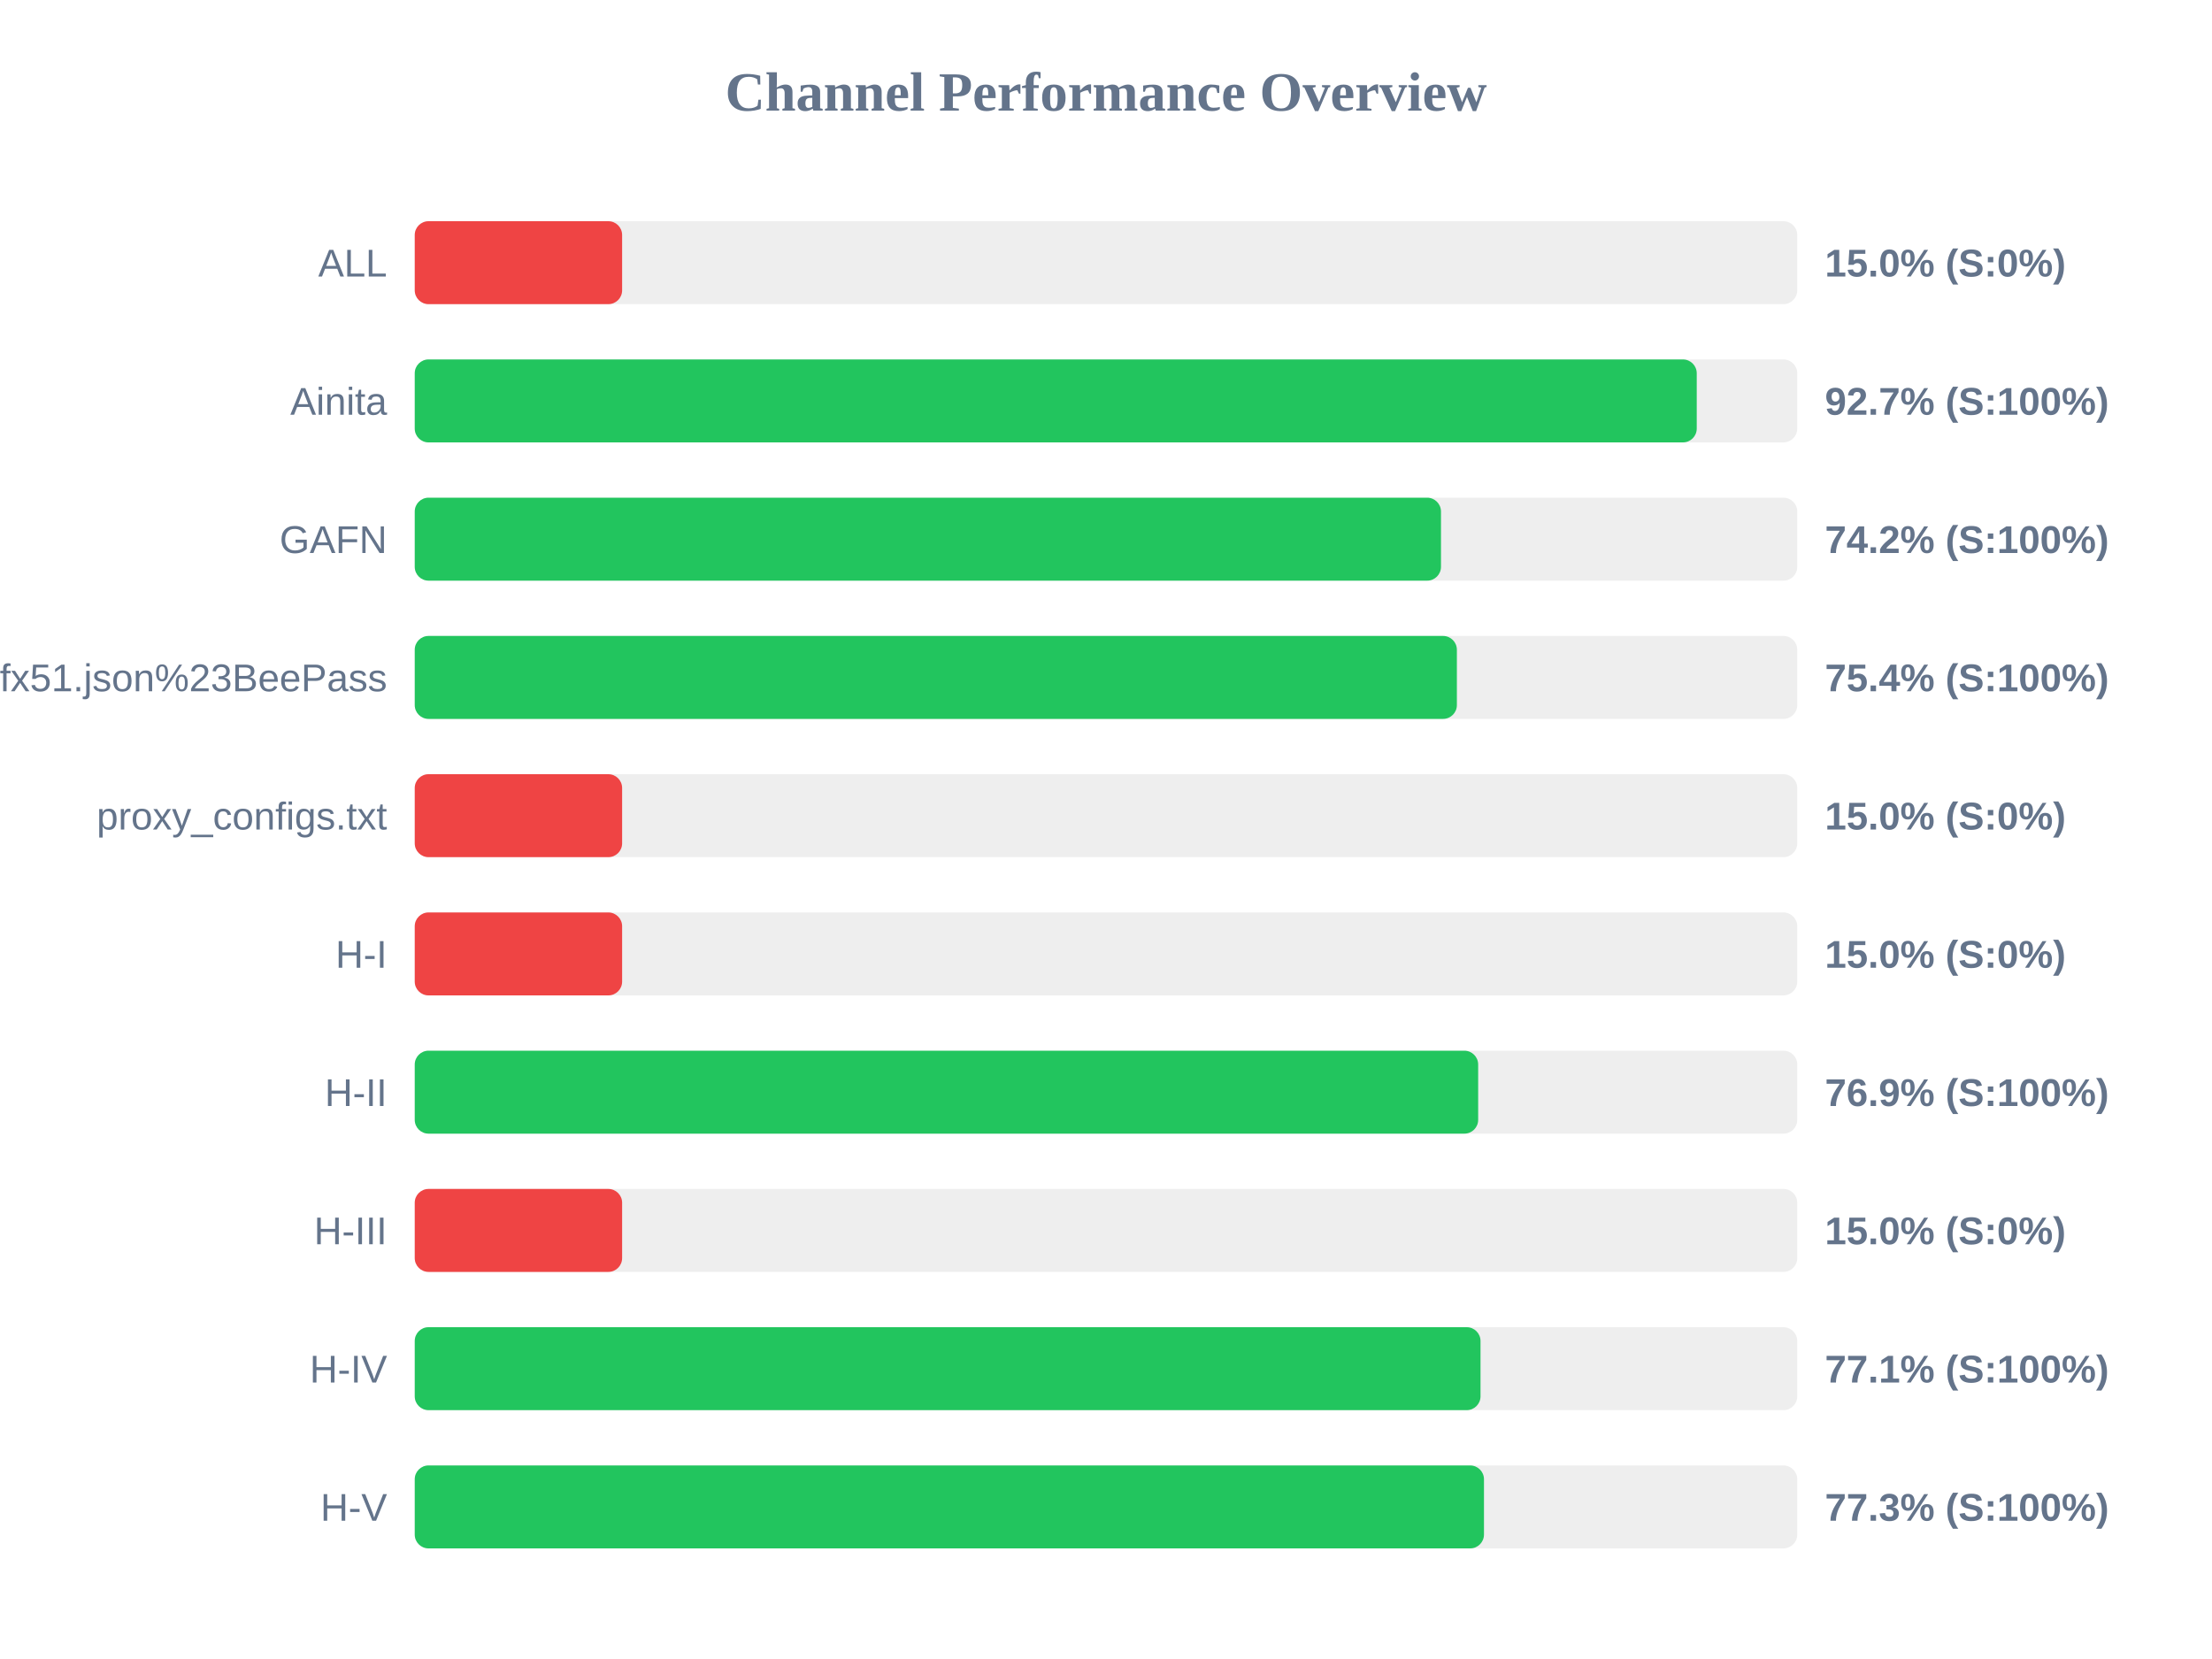
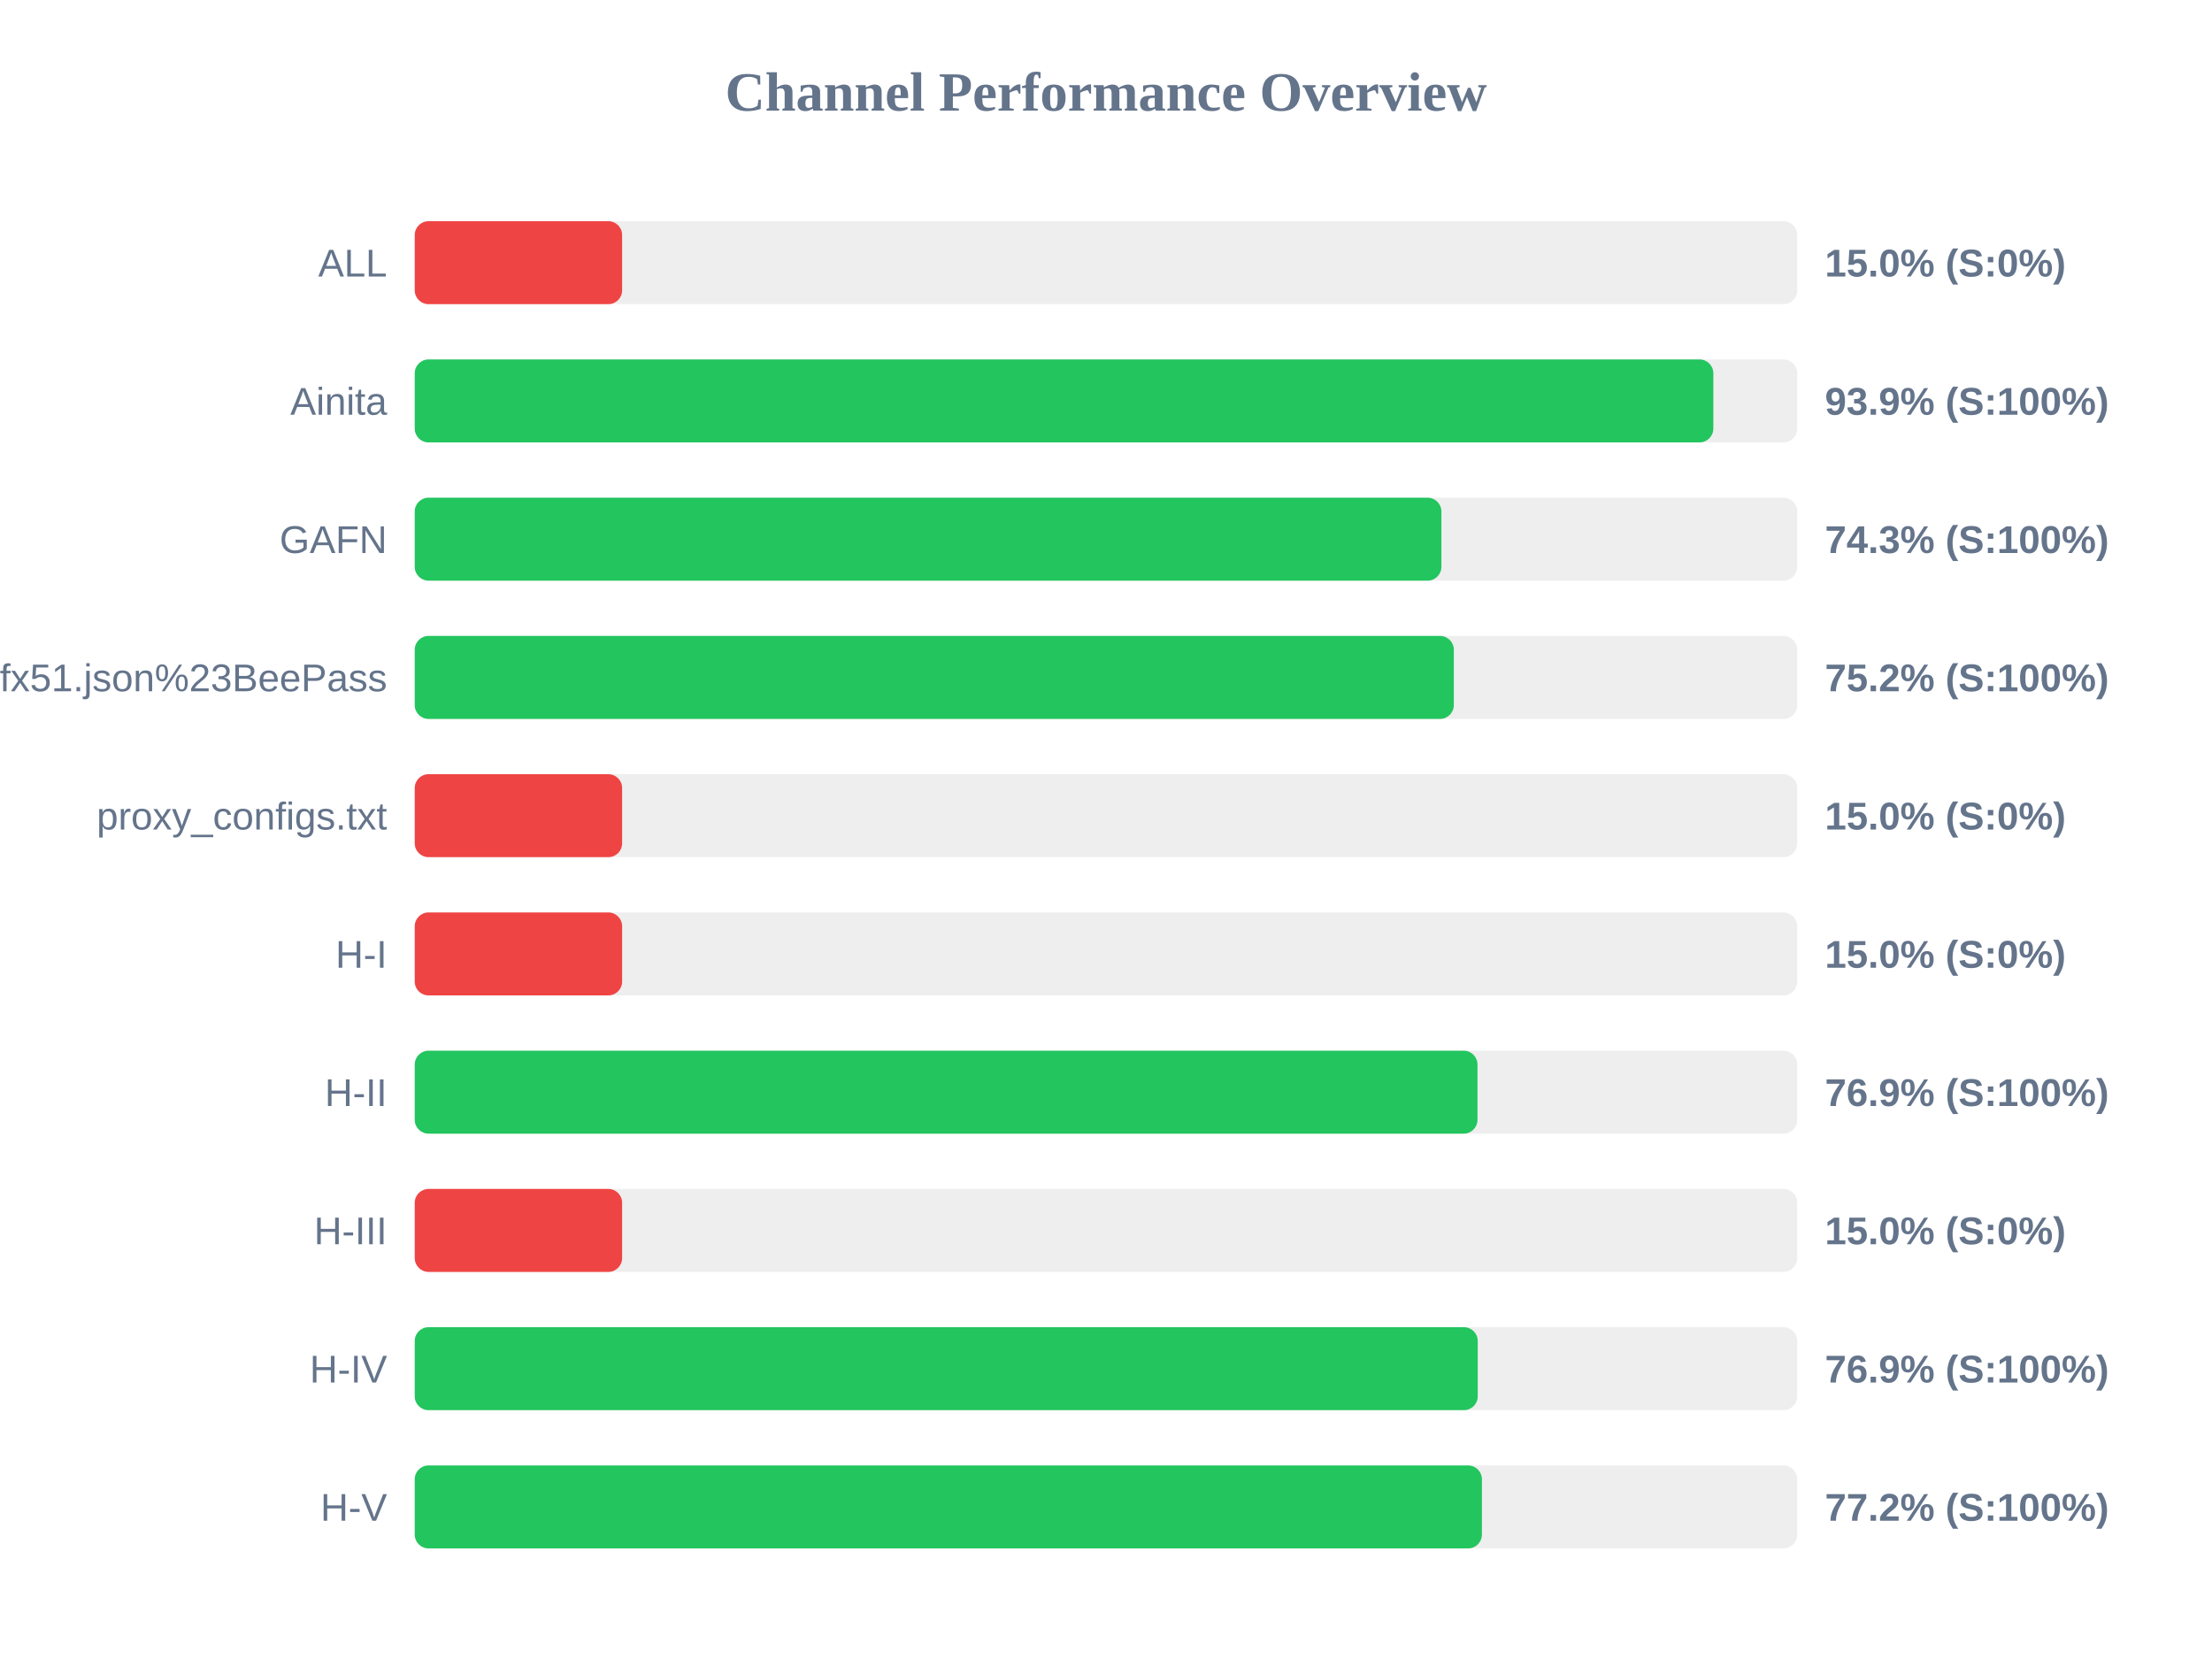
<svg xmlns="http://www.w3.org/2000/svg" width="800" height="600" version="1.1">
  <style>
        .row { font: 14px Arial; fill: #64748b; }
        .score { font: bold 14px Arial; fill: #64748b; }
    </style>
  <text x="400" y="40" text-anchor="middle" font-size="20px" font-weight="bold" fill="#64748b">Channel Performance Overview</text>
  <rect x="150" y="80" width="500" height="30" fill="#eee" rx="5" />
  <rect x="150" y="80" width="75.0" height="30" fill="#ef4444" rx="5" />
  <text x="140" y="100" text-anchor="end" class="row">ALL</text>
  <text x="660" y="100" text-anchor="start" class="score">15.0% (S:0%)</text>
  <rect x="150" y="130" width="500" height="30" fill="#eee" rx="5" />
-   <rect x="150" y="130" width="463.65" height="30" fill="#22c55e" rx="5" />
+   <rect x="150" y="130" width="469.65" height="30" fill="#22c55e" rx="5" />
  <text x="140" y="150" text-anchor="end" class="row">Ainita</text>
-   <text x="660" y="150" text-anchor="start" class="score">92.7% (S:100%)</text>
+   <text x="660" y="150" text-anchor="start" class="score">93.9% (S:100%)</text>
  <rect x="150" y="180" width="500" height="30" fill="#eee" rx="5" />
-   <rect x="150" y="180" width="371.15" height="30" fill="#22c55e" rx="5" />
+   <rect x="150" y="180" width="371.3" height="30" fill="#22c55e" rx="5" />
  <text x="140" y="200" text-anchor="end" class="row">GAFN</text>
-   <text x="660" y="200" text-anchor="start" class="score">74.2% (S:100%)</text>
+   <text x="660" y="200" text-anchor="start" class="score">74.3% (S:100%)</text>
  <rect x="150" y="230" width="500" height="30" fill="#eee" rx="5" />
-   <rect x="150" y="230" width="376.9" height="30" fill="#22c55e" rx="5" />
+   <rect x="150" y="230" width="375.8" height="30" fill="#22c55e" rx="5" />
  <text x="140" y="250" text-anchor="end" class="row">sub?s=ssconf%3A%2F%2Fs3.amazonaws.com%2Fbeedynconprd%2Fzf38bv6oxi1nv3wfkpmxyfl8yj5fargza3foantoalu16vznl0ckxx7bgf1ufx51.json%23BeePass</text>
-   <text x="660" y="250" text-anchor="start" class="score">75.4% (S:100%)</text>
+   <text x="660" y="250" text-anchor="start" class="score">75.2% (S:100%)</text>
  <rect x="150" y="280" width="500" height="30" fill="#eee" rx="5" />
  <rect x="150" y="280" width="75.0" height="30" fill="#ef4444" rx="5" />
  <text x="140" y="300" text-anchor="end" class="row">proxy_configs.txt</text>
  <text x="660" y="300" text-anchor="start" class="score">15.0% (S:0%)</text>
  <rect x="150" y="330" width="500" height="30" fill="#eee" rx="5" />
  <rect x="150" y="330" width="75.0" height="30" fill="#ef4444" rx="5" />
  <text x="140" y="350" text-anchor="end" class="row">H-I</text>
  <text x="660" y="350" text-anchor="start" class="score">15.0% (S:0%)</text>
  <rect x="150" y="380" width="500" height="30" fill="#eee" rx="5" />
-   <rect x="150" y="380" width="384.6" height="30" fill="#22c55e" rx="5" />
+   <rect x="150" y="380" width="384.35" height="30" fill="#22c55e" rx="5" />
  <text x="140" y="400" text-anchor="end" class="row">H-II</text>
  <text x="660" y="400" text-anchor="start" class="score">76.9% (S:100%)</text>
  <rect x="150" y="430" width="500" height="30" fill="#eee" rx="5" />
  <rect x="150" y="430" width="75.0" height="30" fill="#ef4444" rx="5" />
  <text x="140" y="450" text-anchor="end" class="row">H-III</text>
  <text x="660" y="450" text-anchor="start" class="score">15.0% (S:0%)</text>
  <rect x="150" y="480" width="500" height="30" fill="#eee" rx="5" />
-   <rect x="150" y="480" width="385.45" height="30" fill="#22c55e" rx="5" />
+   <rect x="150" y="480" width="384.45" height="30" fill="#22c55e" rx="5" />
  <text x="140" y="500" text-anchor="end" class="row">H-IV</text>
-   <text x="660" y="500" text-anchor="start" class="score">77.1% (S:100%)</text>
+   <text x="660" y="500" text-anchor="start" class="score">76.9% (S:100%)</text>
  <rect x="150" y="530" width="500" height="30" fill="#eee" rx="5" />
-   <rect x="150" y="530" width="386.7" height="30" fill="#22c55e" rx="5" />
+   <rect x="150" y="530" width="385.95" height="30" fill="#22c55e" rx="5" />
  <text x="140" y="550" text-anchor="end" class="row">H-V</text>
-   <text x="660" y="550" text-anchor="start" class="score">77.3% (S:100%)</text>
+   <text x="660" y="550" text-anchor="start" class="score">77.2% (S:100%)</text>
</svg>
